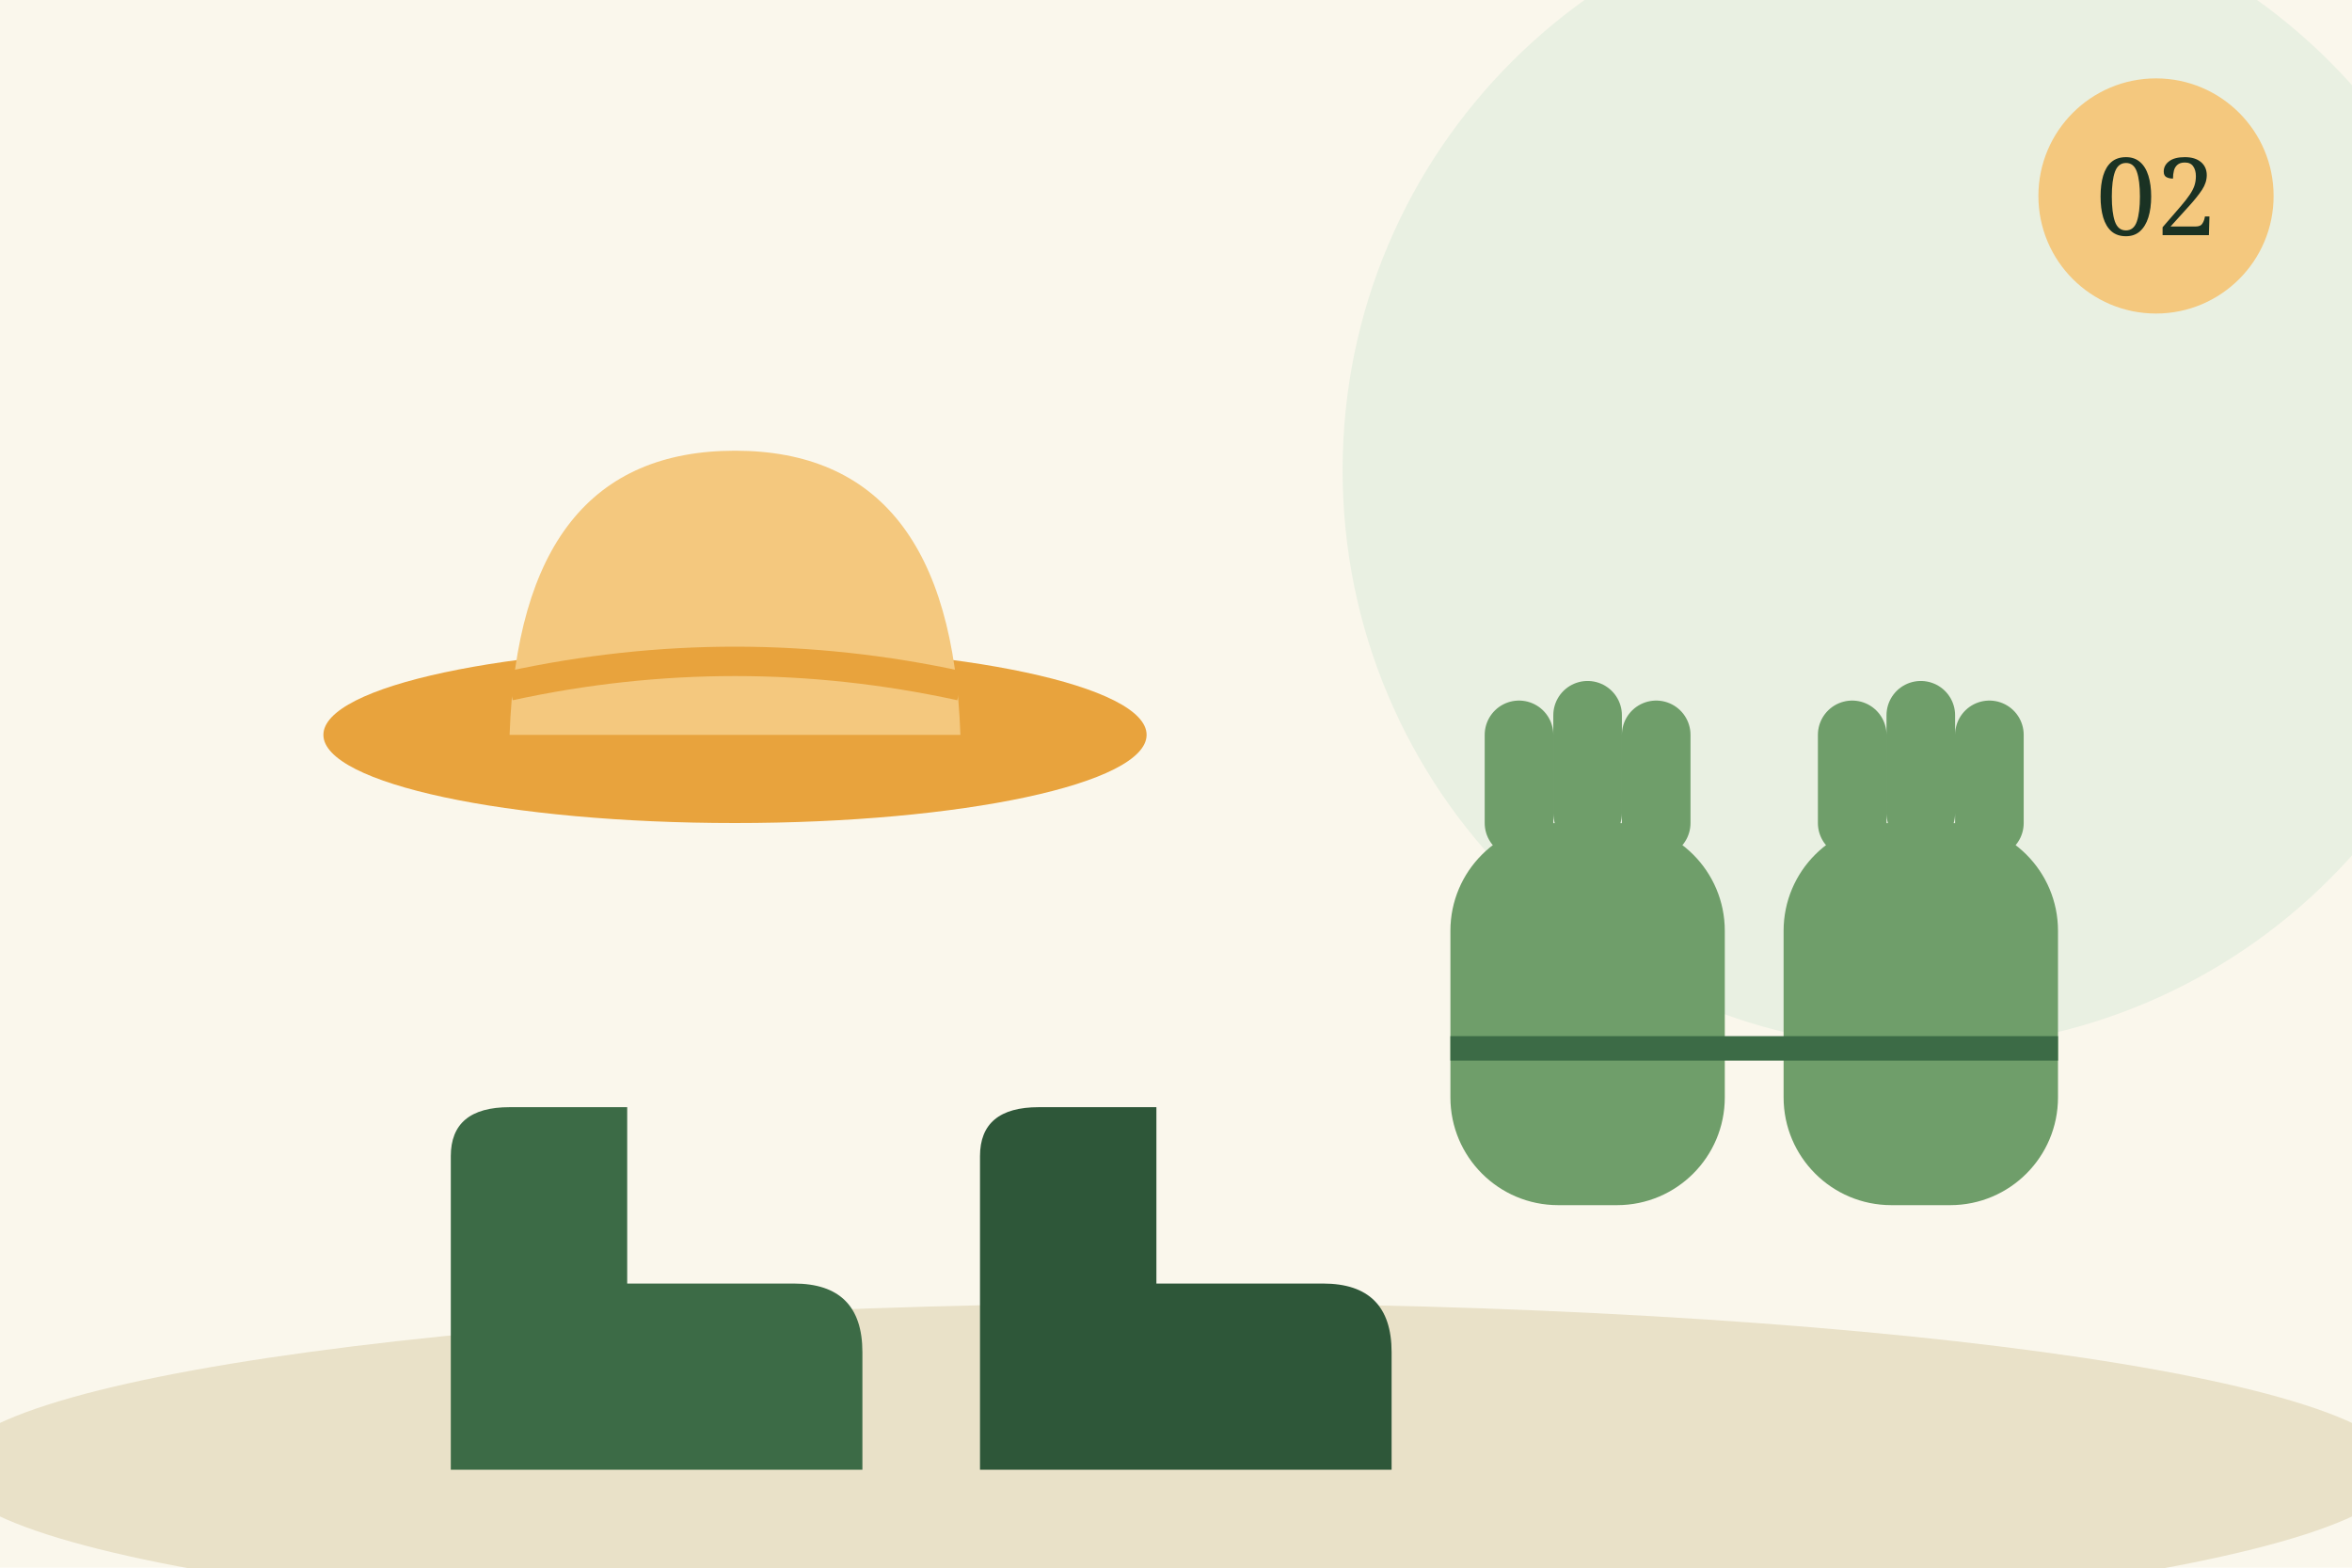
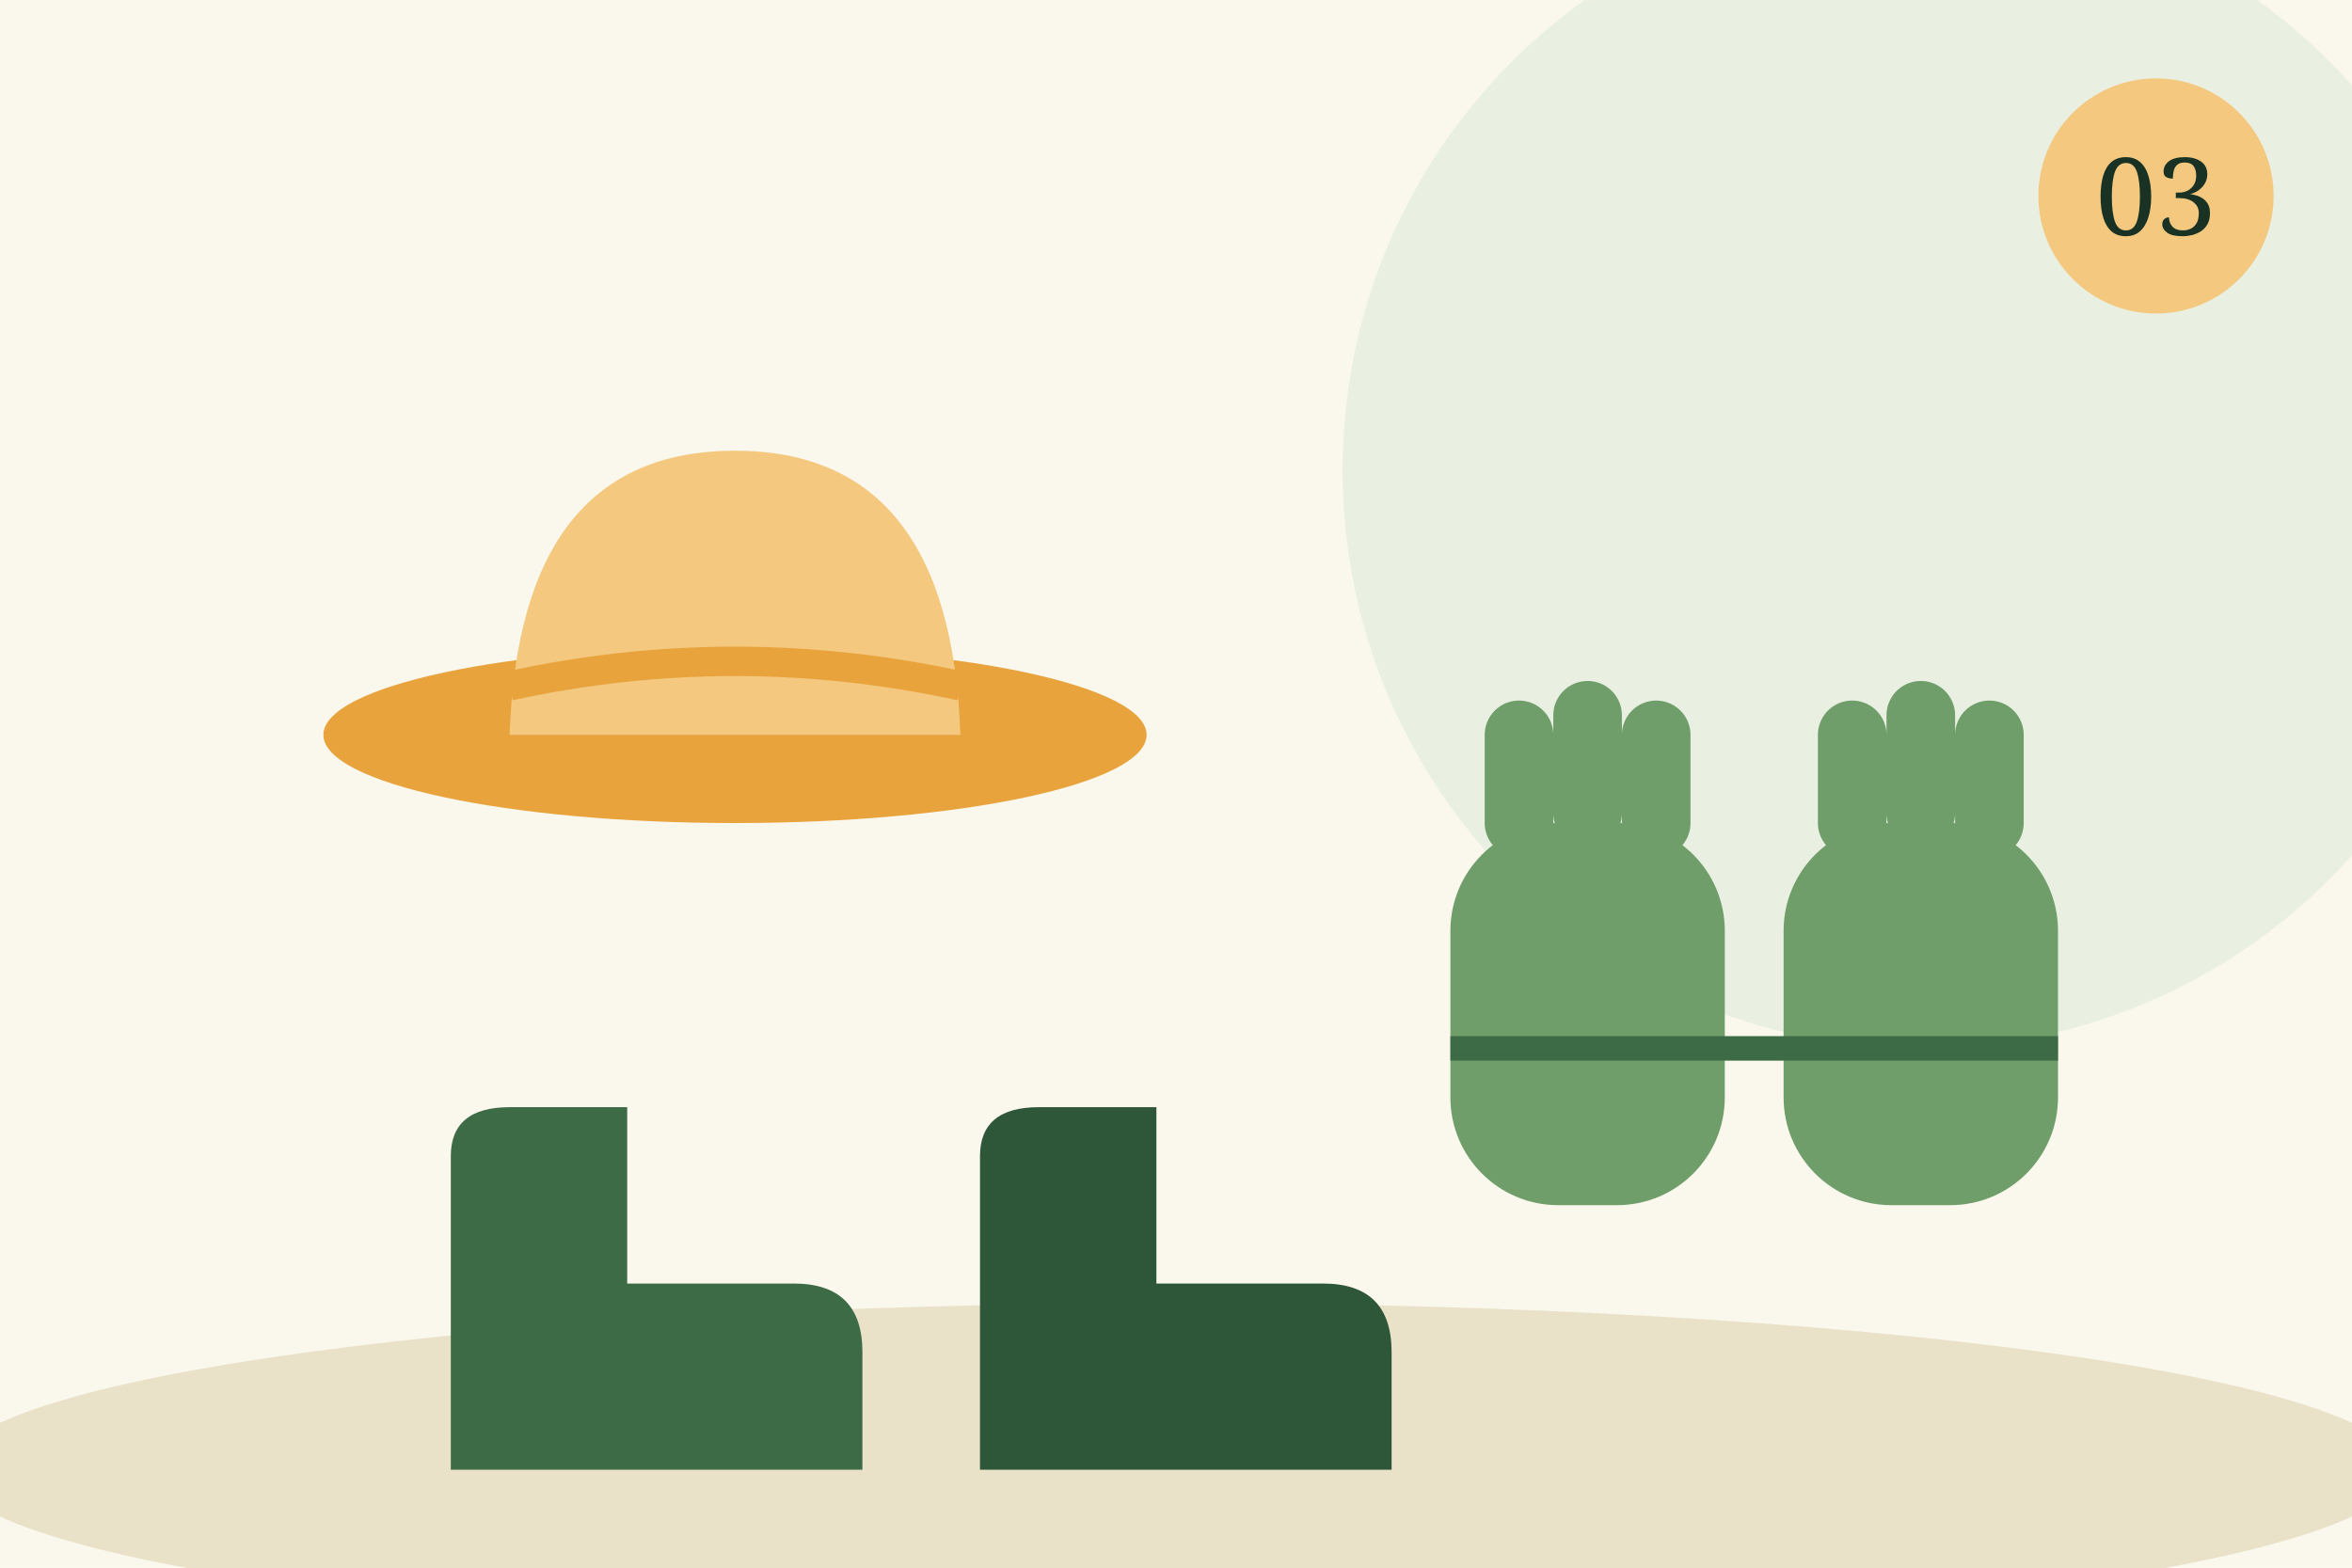
<svg xmlns="http://www.w3.org/2000/svg" viewBox="0 0 480 320" role="img" aria-label="Mũ rộng vành, ủng và găng tay bảo hộ">
  <rect width="480" height="320" fill="#faf7ec" />
  <circle cx="392" cy="96" r="118" fill="#e9f0e2" />
  <ellipse cx="240" cy="300" rx="250" ry="34" fill="#e9e1c8" />
  <ellipse cx="150" cy="150" rx="84" ry="18" fill="#e8a33d" />
  <path d="M104 150 Q106 92 150 92 Q194 92 196 150 Z" fill="#f4c87e" />
  <path d="M104 140 Q150 130 196 140" fill="none" stroke="#e8a33d" stroke-width="6" />
  <path d="M92 300 L92 236 Q92 226 104 226 L128 226 L128 262 L162 262 Q176 262 176 276 L176 300 Z" fill="#3c6b46" />
  <path d="M200 300 L200 236 Q200 226 212 226 L236 226 L236 262 L270 262 Q284 262 284 276 L284 300 Z" fill="#2e5739" />
  <rect x="296" y="168" width="56" height="78" rx="22" fill="#6f9e6a" />
  <path d="M310 168 L310 150 M324 166 L324 146 M338 168 L338 150" stroke="#6f9e6a" stroke-width="14" stroke-linecap="round" />
  <rect x="364" y="168" width="56" height="78" rx="22" fill="#6f9e6a" />
  <path d="M378 168 L378 150 M392 166 L392 146 M406 168 L406 150" stroke="#6f9e6a" stroke-width="14" stroke-linecap="round" />
  <path d="M296 214 L420 214" stroke="#3c6b46" stroke-width="5" />
  <circle cx="440" cy="40" r="24" fill="#f4c87e" />
-   <text x="440" y="48" text-anchor="middle" font-family="Georgia,serif" font-size="22" fill="#1a3223">02</text>
+   <text x="440" y="48" text-anchor="middle" font-family="Georgia,serif" font-size="22" fill="#1a3223">03</text>
</svg>
